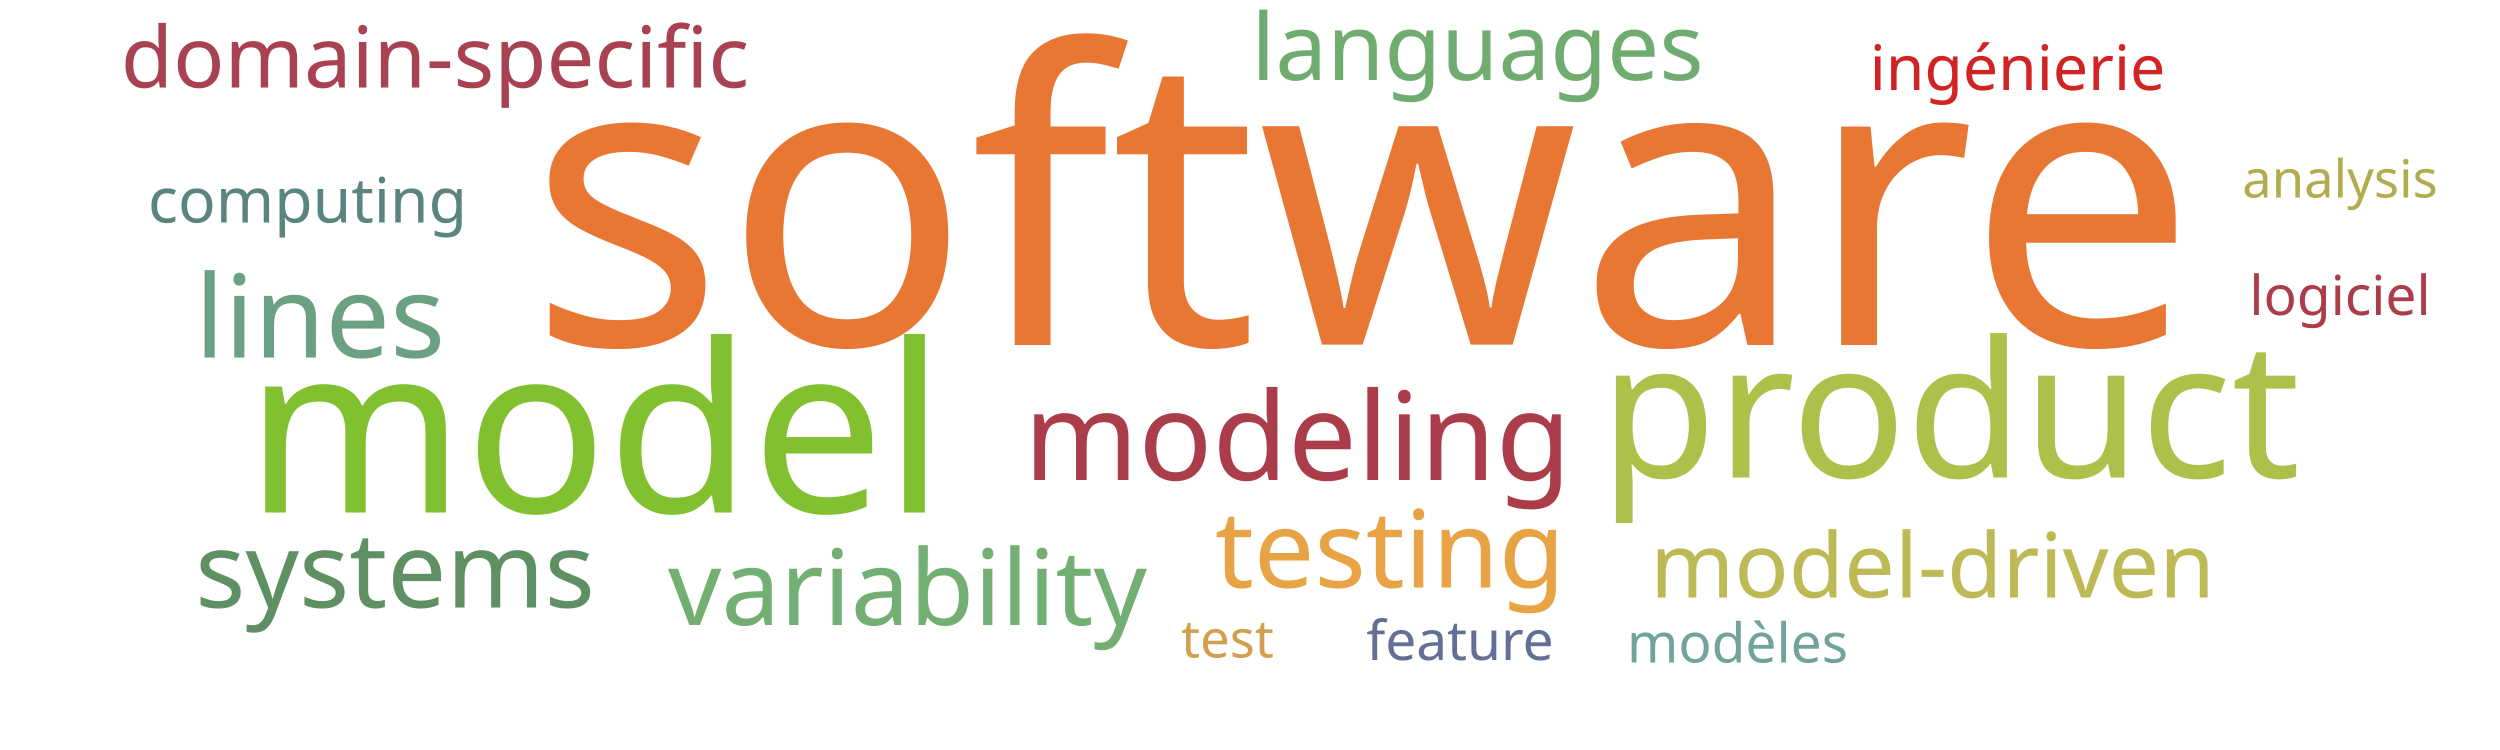
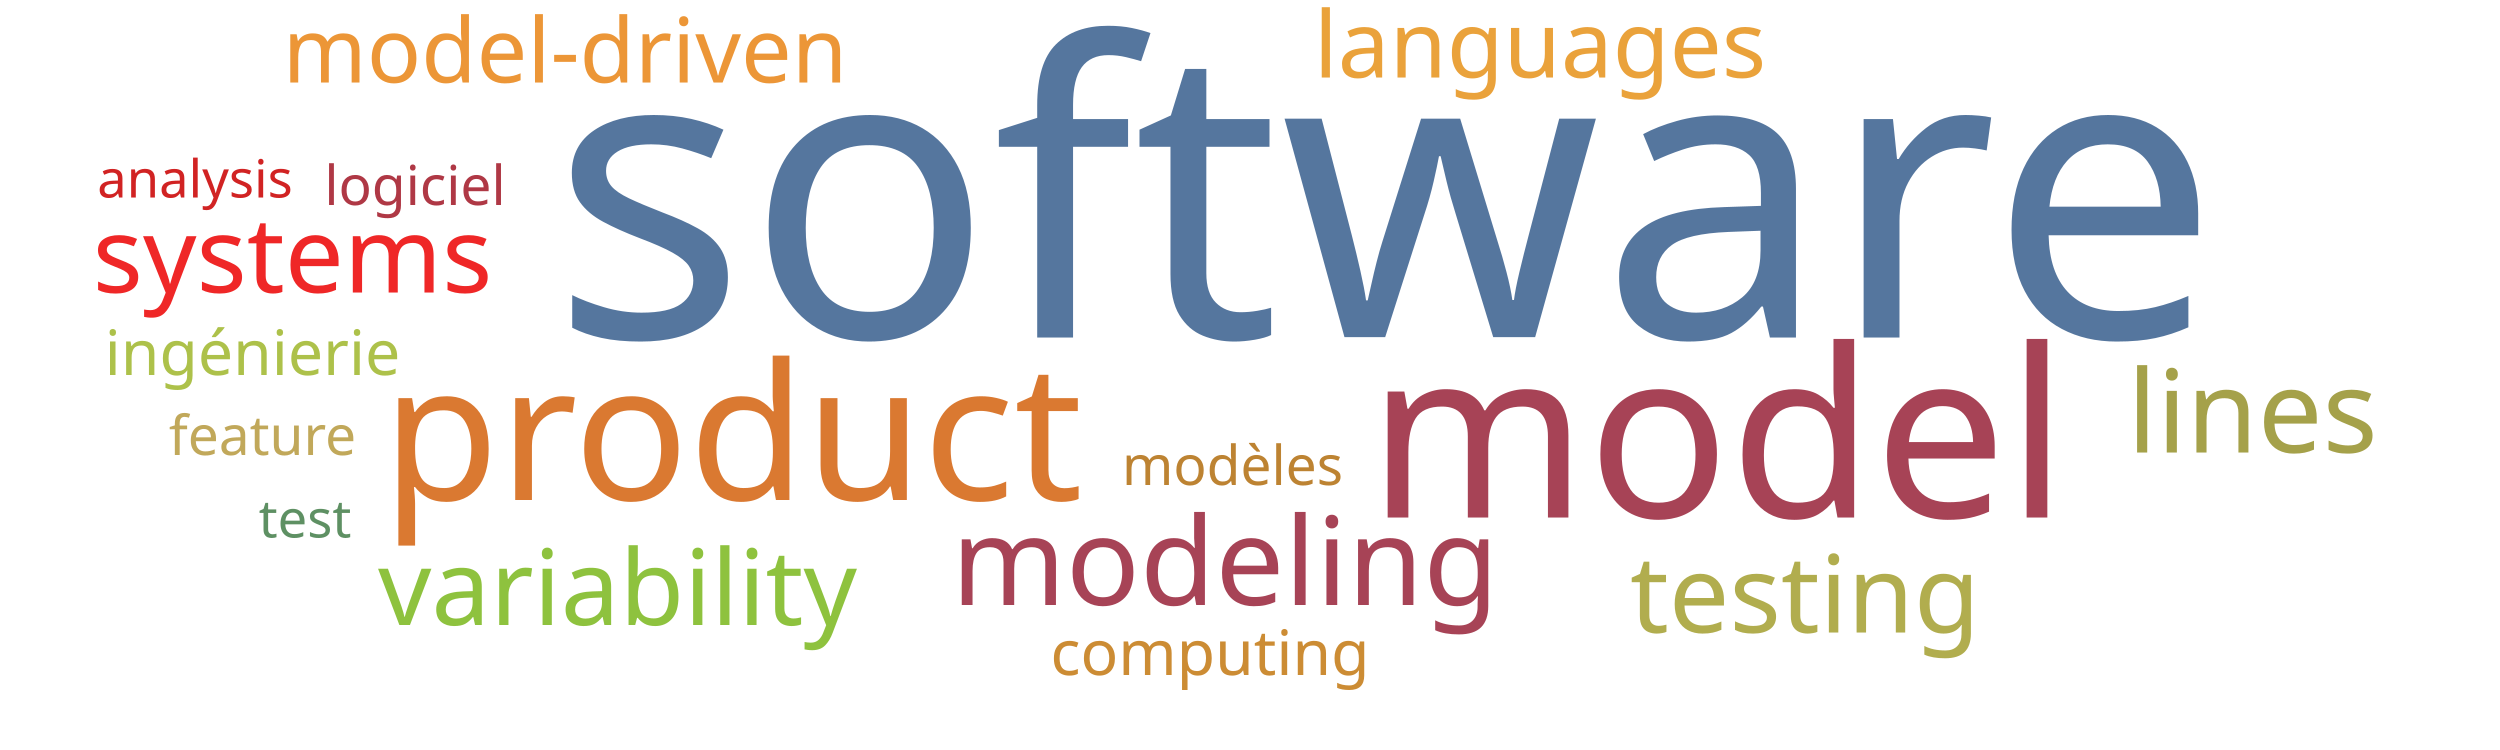
<svg xmlns="http://www.w3.org/2000/svg" width="1000" height="300">
  <g transform="translate(500, 150)">
-     <text text-anchor="middle" style="font-family: Impact; font-size: 163px; fill: #e87733" transform="translate(45,-12)rotate(0)">software</text>
-     <text text-anchor="middle" style="font-family: Impact; font-size: 94px; fill: #81c130" transform="translate(-262,55)rotate(0)">model</text>
-     <text text-anchor="middle" style="font-family: Impact; font-size: 76px; fill: #adc14a" transform="translate(280,41)rotate(0)">product</text>
-     <text text-anchor="middle" style="font-family: Impact; font-size: 49px; fill: #ab3d4b" transform="translate(19,42)rotate(0)">modeling</text>
-     <text text-anchor="middle" style="font-family: Impact; font-size: 46px; fill: #6ba083" transform="translate(-372,-7)rotate(0)">lines</text>
-     <text text-anchor="middle" style="font-family: Impact; font-size: 43px; fill: #e8a444" transform="translate(56,85)rotate(0)">testing</text>
-     <text text-anchor="middle" style="font-family: Impact; font-size: 42px; fill: #73ae72" transform="translate(-137,100)rotate(0)">variability</text>
-     <text text-anchor="middle" style="font-family: Impact; font-size: 42px; fill: #5e9063" transform="translate(-342,93)rotate(0)">systems</text>
-     <text text-anchor="middle" style="font-family: Impact; font-size: 37px; fill: #70ac6f" transform="translate(91,-118)rotate(0)">languages</text>
-     <text text-anchor="middle" style="font-family: Impact; font-size: 36px; fill: #bdb954" transform="translate(273,89)rotate(0)">model-driven</text>
-     <text text-anchor="middle" style="font-family: Impact; font-size: 34px; fill: #a84152" transform="translate(-326,-115)rotate(0)">domain-specific</text>
-     <text text-anchor="middle" style="font-family: Impact; font-size: 25px; fill: #d12323" transform="translate(307,-114)rotate(0)">ingénierie</text>
-     <text text-anchor="middle" style="font-family: Impact; font-size: 25px; fill: #5a847e" transform="translate(-377,-61)rotate(0)">computing</text>
-     <text text-anchor="middle" style="font-family: Impact; font-size: 22px; fill: #6fa39c" transform="translate(195,115)rotate(0)">modèles</text>
-     <text text-anchor="middle" style="font-family: Impact; font-size: 22px; fill: #ab3d4b" transform="translate(436,-24)rotate(0)">logiciel</text>
-     <text text-anchor="middle" style="font-family: Impact; font-size: 22px; fill: #636f94" transform="translate(84,114)rotate(0)">feature</text>
-     <text text-anchor="middle" style="font-family: Impact; font-size: 21px; fill: #b1ad4e" transform="translate(436,-71)rotate(0)">analysis</text>
-     <text text-anchor="middle" style="font-family: Impact; font-size: 21px; fill: #d19f4f" transform="translate(-9,113)rotate(0)">test</text>
+     <text text-anchor="middle" style="font-family: Impact; font-size: 163px; fill: #55769e" transform="translate(54,-15)rotate(0)">software</text>
+     <text text-anchor="middle" style="font-family: Impact; font-size: 94px; fill: #a74356" transform="translate(187,57)rotate(0)">model</text>
+     <text text-anchor="middle" style="font-family: Impact; font-size: 76px; fill: #da7931" transform="translate(-207,50)rotate(0)">product</text>
+     <text text-anchor="middle" style="font-family: Impact; font-size: 49px; fill: #a74356" transform="translate(-10,92)rotate(0)">modeling</text>
+     <text text-anchor="middle" style="font-family: Impact; font-size: 46px; fill: #a5a14a" transform="translate(401,31)rotate(0)">lines</text>
+     <text text-anchor="middle" style="font-family: Impact; font-size: 43px; fill: #b1ad4e" transform="translate(222,103)rotate(0)">testing</text>
+     <text text-anchor="middle" style="font-family: Impact; font-size: 42px; fill: #8ec23e" transform="translate(-253,100)rotate(0)">variability</text>
+     <text text-anchor="middle" style="font-family: Impact; font-size: 42px; fill: #ef2727" transform="translate(-383,-33)rotate(0)">systems</text>
+     <text text-anchor="middle" style="font-family: Impact; font-size: 37px; fill: #eaa23b" transform="translate(116,-119)rotate(0)">languages</text>
+     <text text-anchor="middle" style="font-family: Impact; font-size: 36px; fill: #ec9637" transform="translate(-274,-117)rotate(0)">model-driven</text>
+     <text text-anchor="middle" style="font-family: Impact; font-size: 25px; fill: #adc14a" transform="translate(-399,0)rotate(0)">ingénierie</text>
+     <text text-anchor="middle" style="font-family: Impact; font-size: 25px; fill: #cc8c34" transform="translate(-16,120)rotate(0)">computing</text>
+     <text text-anchor="middle" style="font-family: Impact; font-size: 22px; fill: #bd8332" transform="translate(-7,44)rotate(0)">modèles</text>
+     <text text-anchor="middle" style="font-family: Impact; font-size: 22px; fill: #af3845" transform="translate(-334,-68)rotate(0)">logiciel</text>
+     <text text-anchor="middle" style="font-family: Impact; font-size: 22px; fill: #c1a85a" transform="translate(-395,32)rotate(0)">feature</text>
+     <text text-anchor="middle" style="font-family: Impact; font-size: 21px; fill: #d12323" transform="translate(-422,-71)rotate(0)">analysis</text>
+     <text text-anchor="middle" style="font-family: Impact; font-size: 21px; fill: #5e9063" transform="translate(-378,65)rotate(0)">test</text>
  </g>
</svg>
